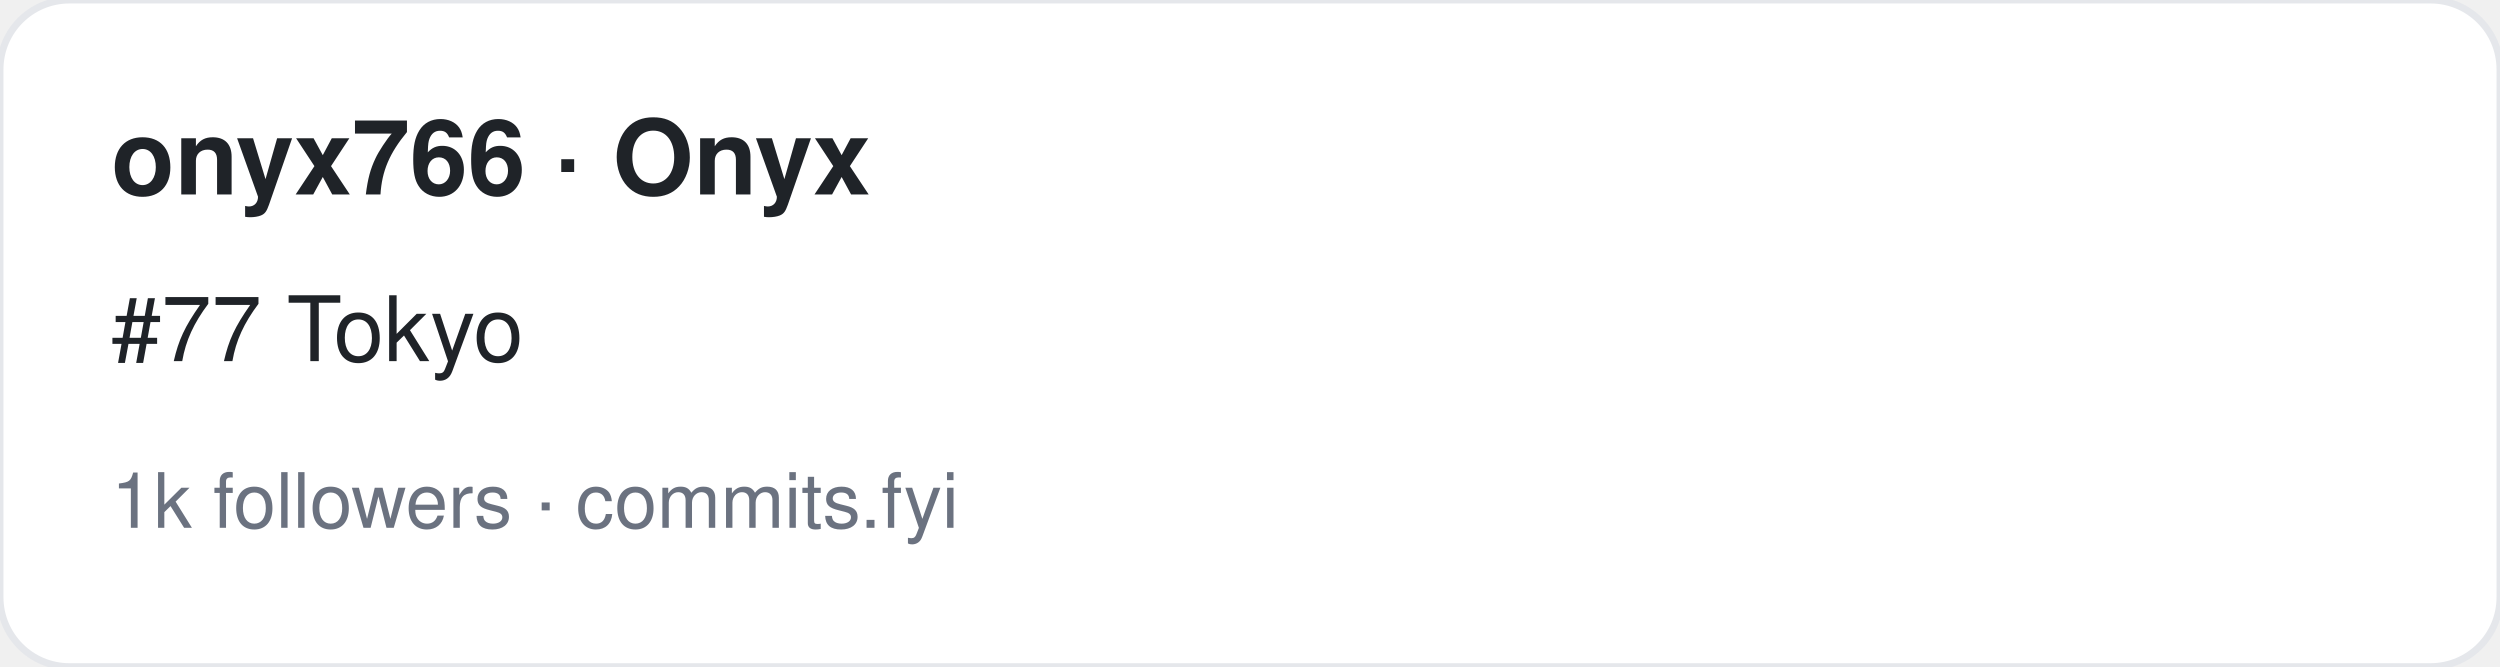
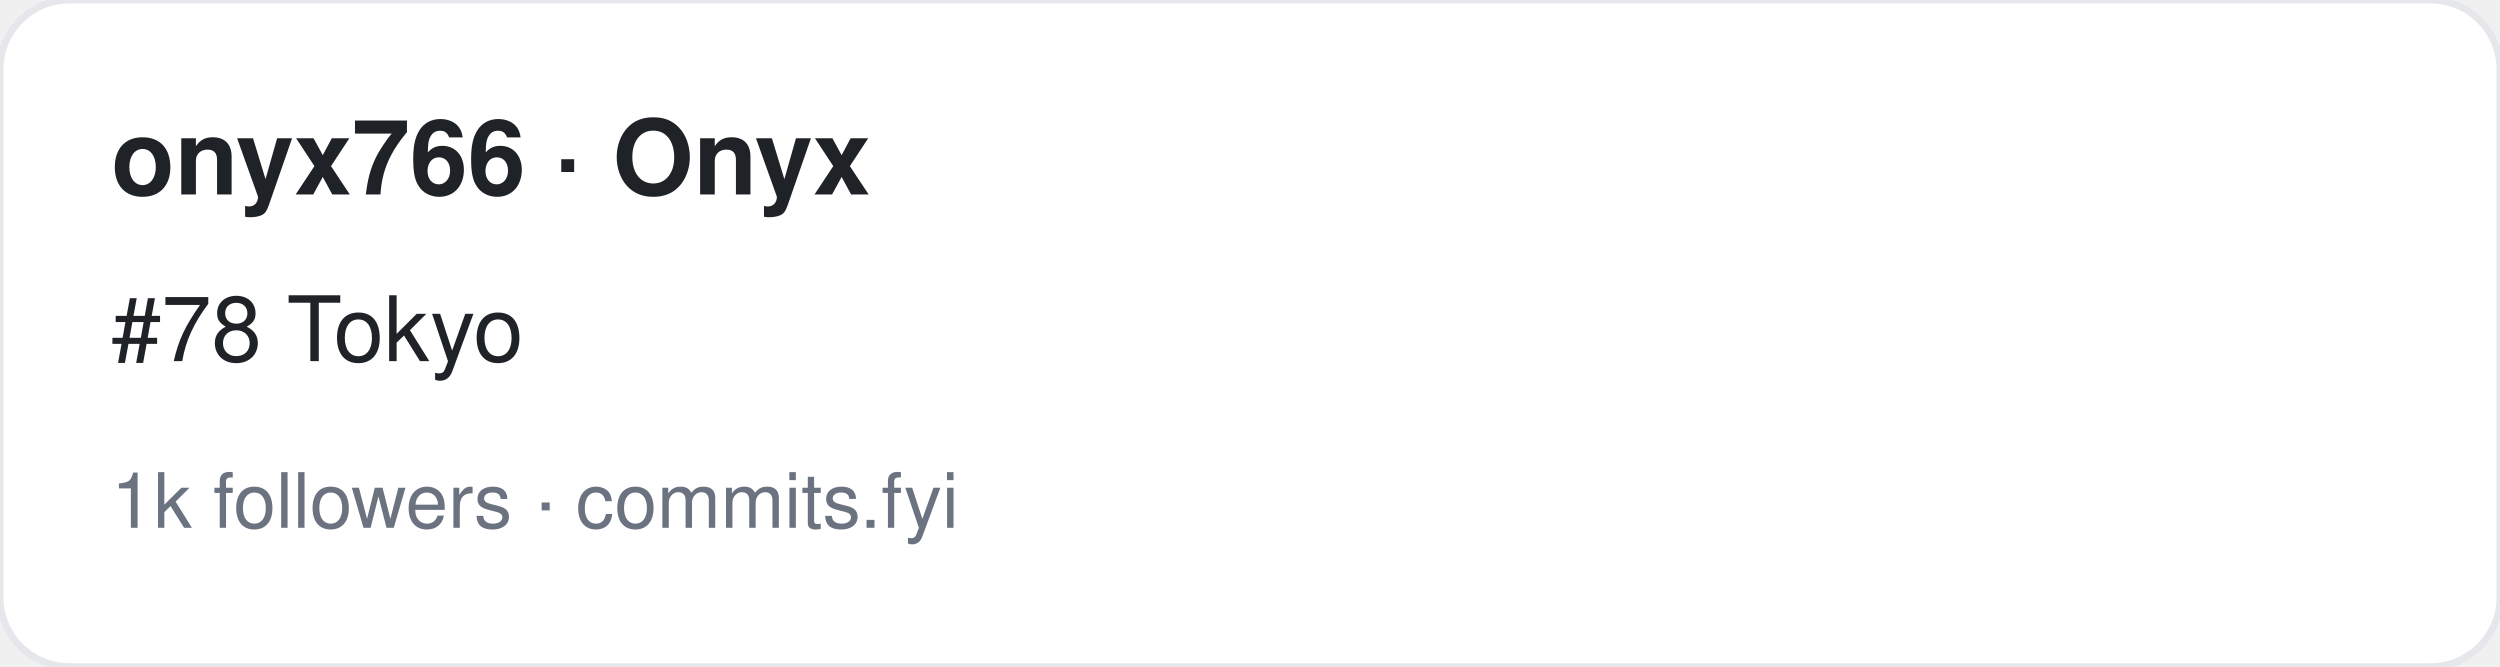
<svg xmlns="http://www.w3.org/2000/svg" width="360" height="96" viewBox="0 0 360 96" font-family="-apple-system,BlinkMacSystemFont,Segoe UI,Helvetica,Arial,sans-serif">
  <rect width="360" height="96" rx="10" fill="#ffffff" stroke="#e5e7eb" />
  <text x="16" y="28" font-size="15" font-weight="700" fill="#1f2328">onyx766 · Onyx</text>
-   <text x="16" y="52" font-size="13" fill="#1f2328">#77 Tokyo</text>
+   <text x="16" y="52" font-size="13" fill="#1f2328">#78 Tokyo</text>
  <text x="16" y="76" font-size="11" fill="#6b7280">1k followers · commits.fyi</text>
</svg>
